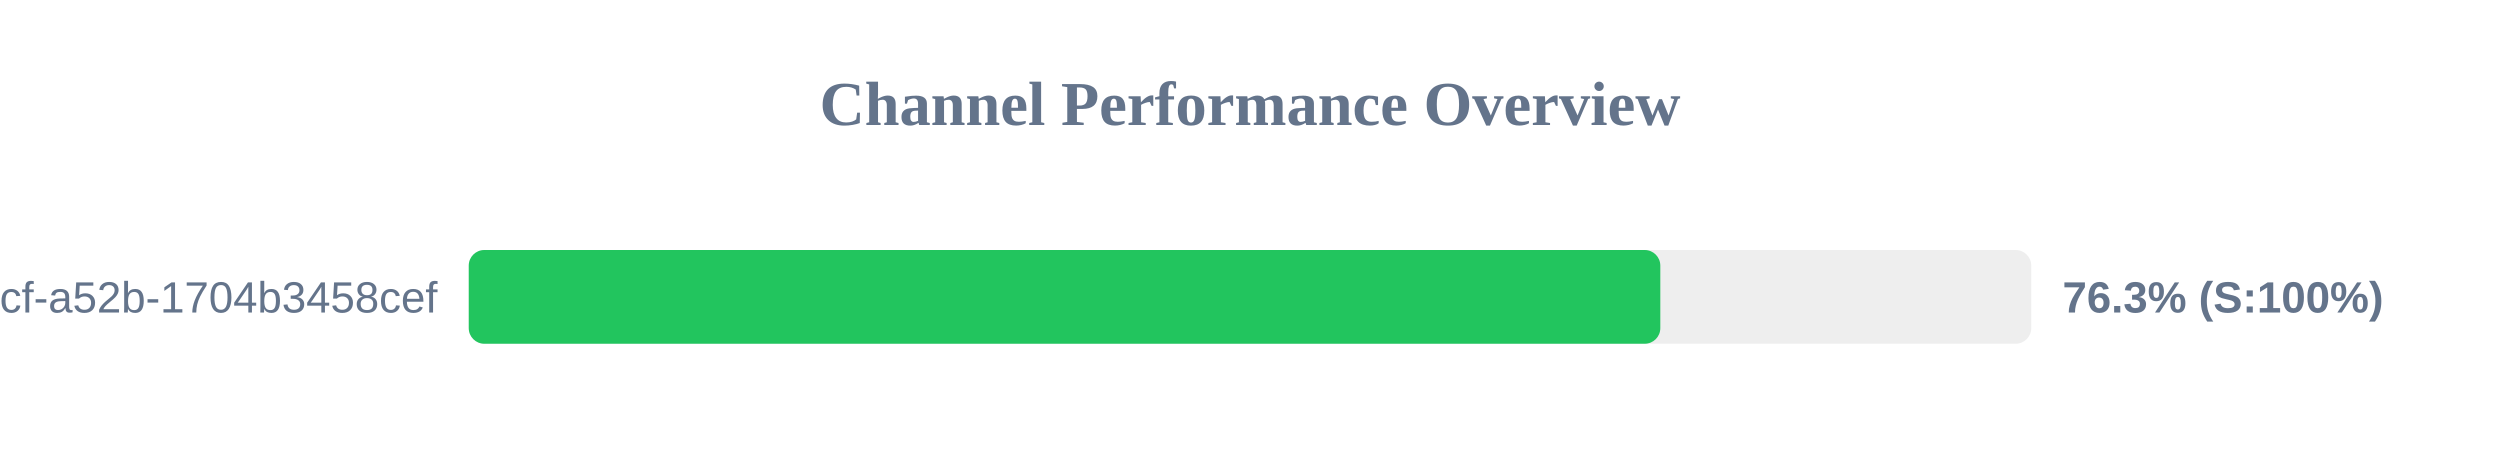
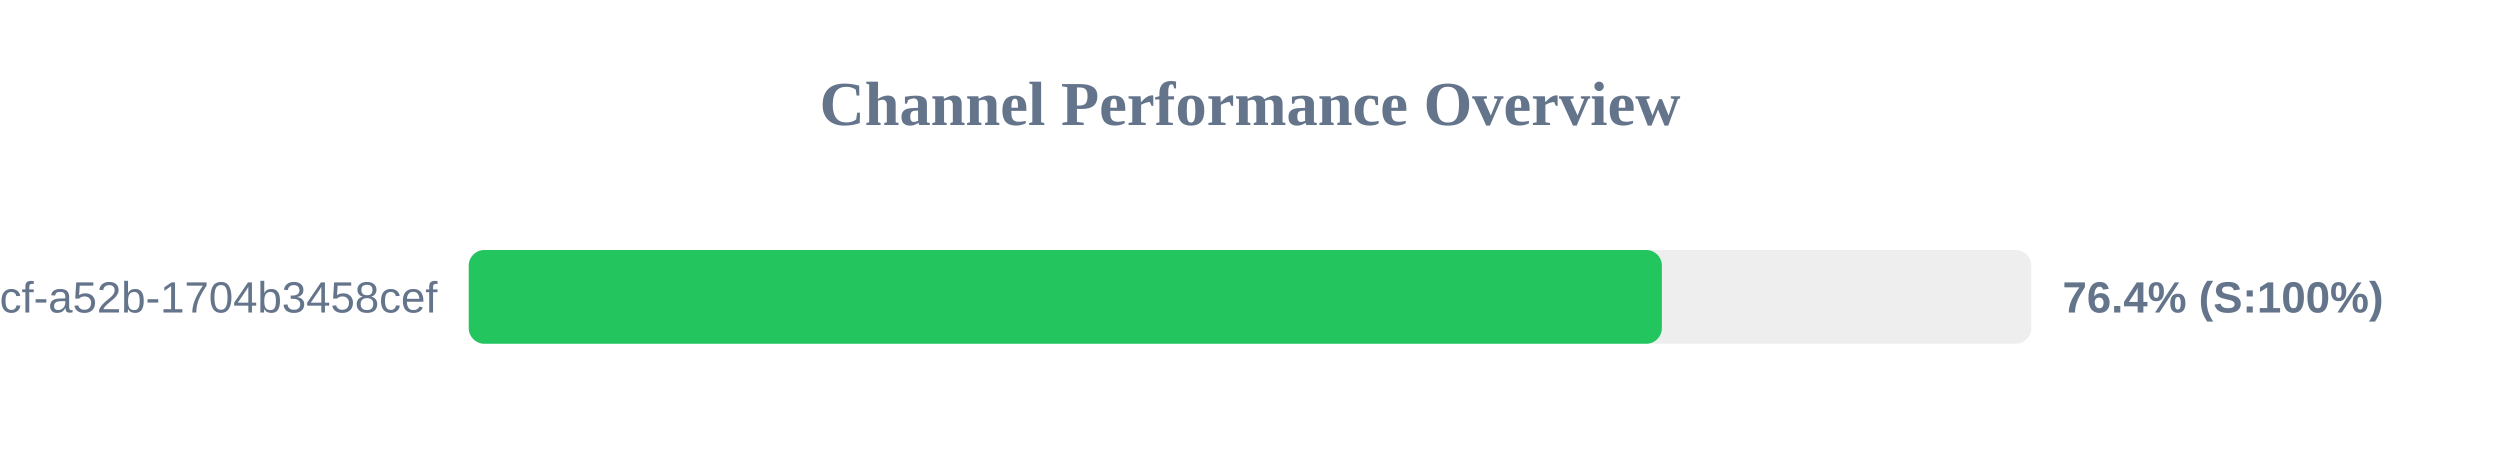
<svg xmlns="http://www.w3.org/2000/svg" width="800" height="150" version="1.1">
  <style>
        .row { font: 14px Arial; fill: #64748b; }
        .score { font: bold 14px Arial; fill: #64748b; }
    </style>
  <text x="400" y="40" text-anchor="middle" font-size="20px" font-weight="bold" fill="#64748b">Channel Performance Overview</text>
  <rect x="150" y="80" width="500" height="30" fill="#eee" rx="5" />
-   <rect x="150" y="80" width="381.3" height="30" fill="#22c55e" rx="5" />
+   <rect x="150" y="80" width="381.8" height="30" fill="#22c55e" rx="5" />
  <text x="140" y="100" text-anchor="end" class="row">?uuid=0cb527d9-6117-4bcf-a52b-1704b3458cef</text>
-   <text x="660" y="100" text-anchor="start" class="score">76.3% (S:100%)</text>
+   <text x="660" y="100" text-anchor="start" class="score">76.4% (S:100%)</text>
</svg>
